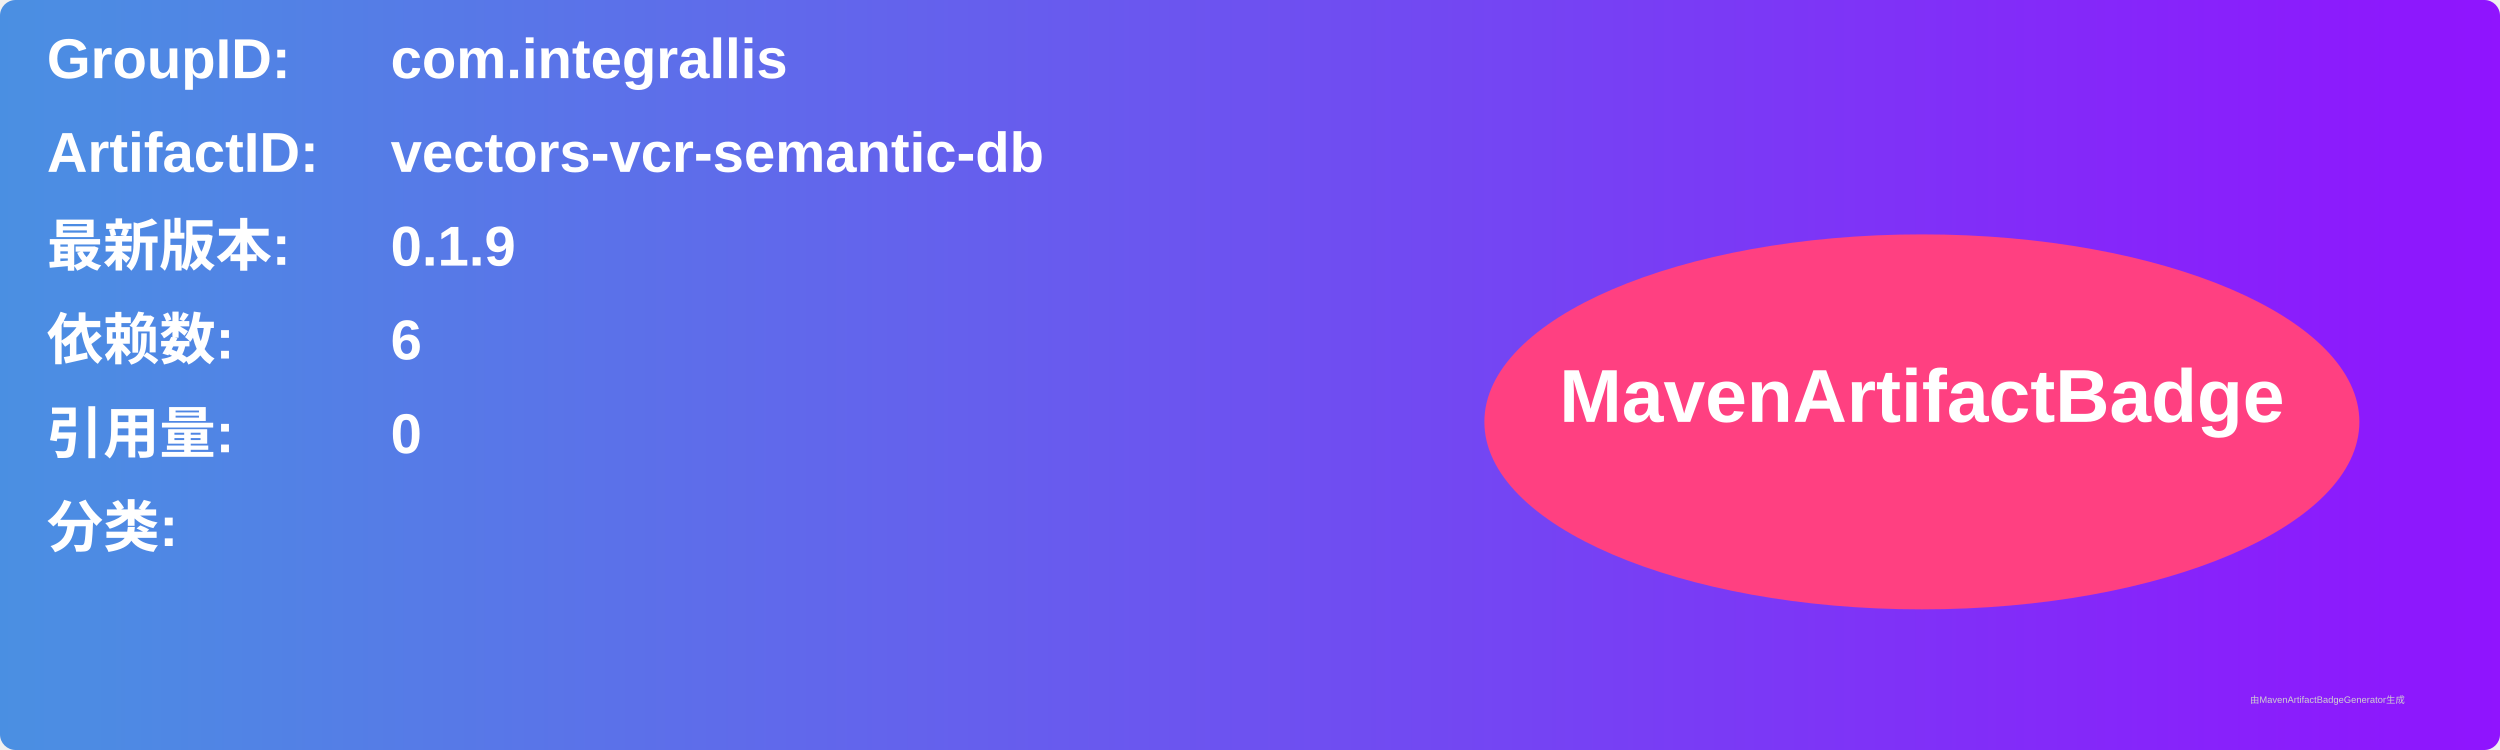
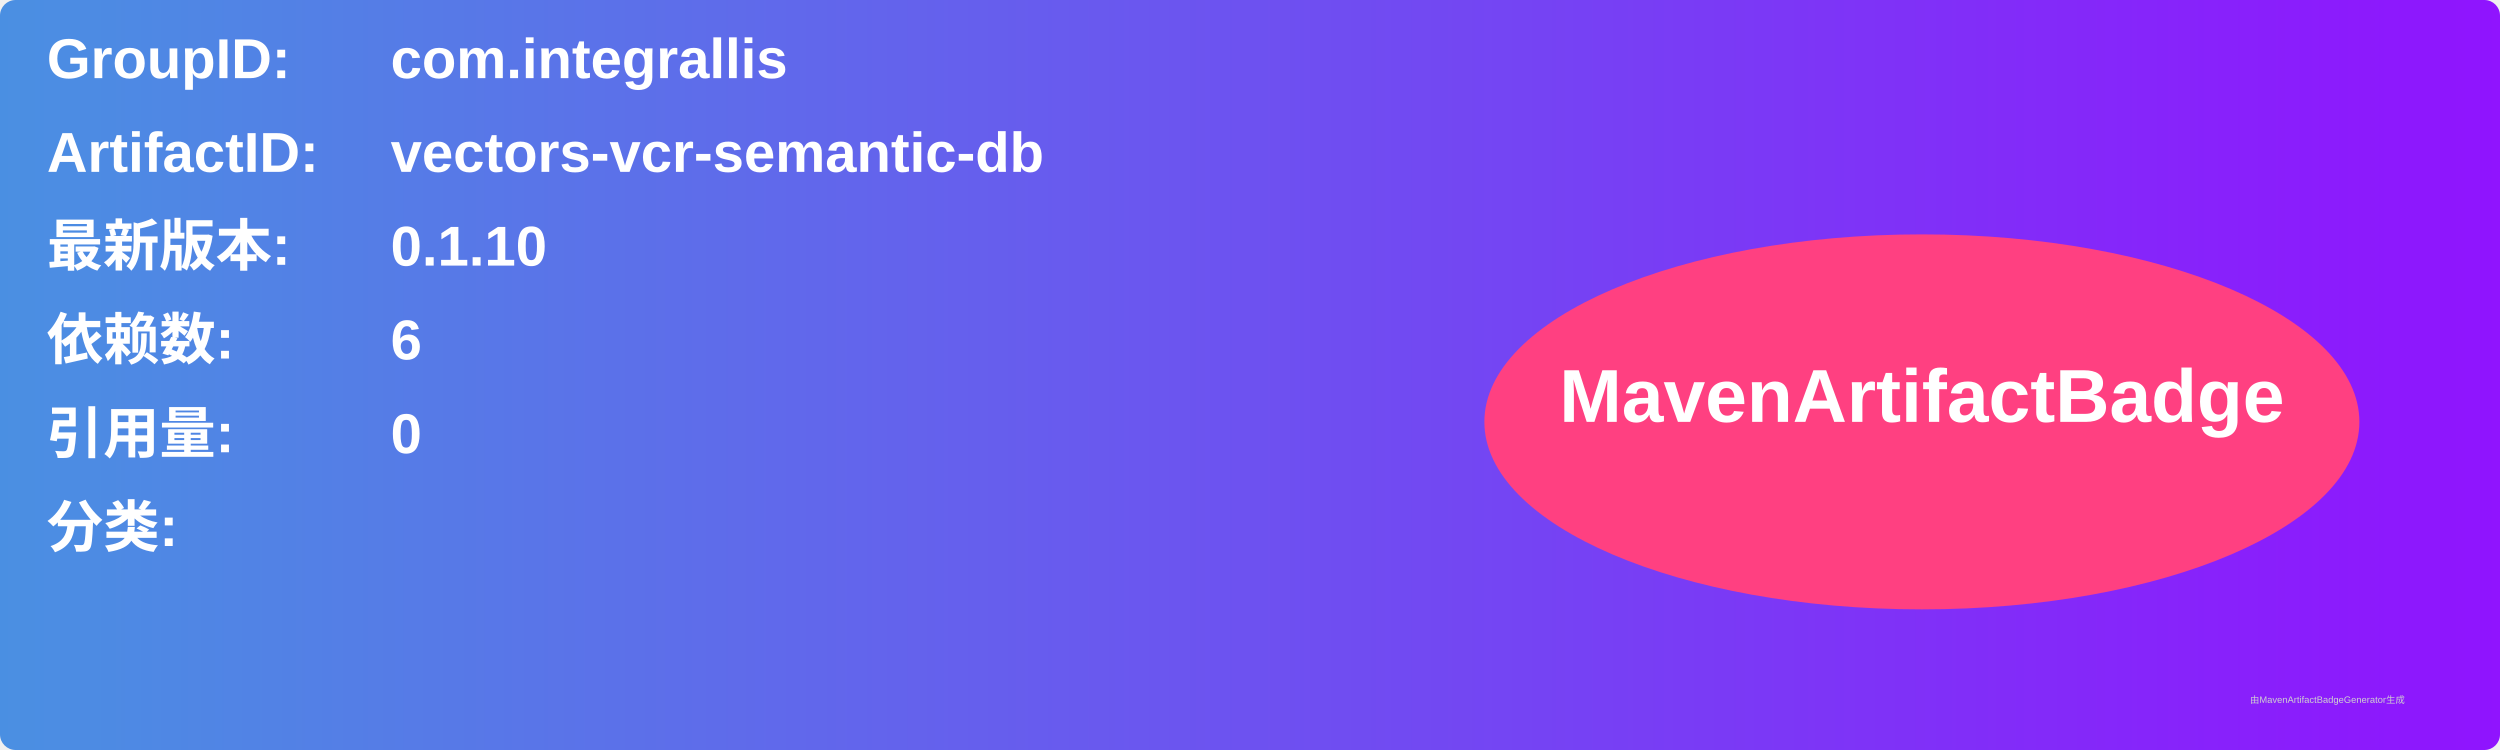
<svg xmlns="http://www.w3.org/2000/svg" width="800" height="240" viewBox="0 0 800 240">
  <linearGradient id="grad" x1="0%" y1="0%" x2="100%" y2="0%">
    <stop offset="0%" stop-color="#4a90e2" />
    <stop offset="100%" stop-color="#9013fe" />
  </linearGradient>
  <rect width="100%" height="100%" rx="5" ry="5" fill="url(#grad)" />
  <g transform="translate(15, 15)">
    <text x="0" y="10" font-family="Arial" font-size="18" fill="white" font-weight="bold" width="260">GroupID:</text>
    <text x="110" y="10" font-family="Arial" font-size="18" fill="white" font-weight="bold" width="460">com.integrallis</text>
    <text x="0" y="40" font-family="Arial" font-size="18" fill="white" font-weight="bold" width="260">ArtifactID:</text>
    <text x="110" y="40" font-family="Arial" font-size="18" fill="white" font-weight="bold" width="460">vectors-vcr-semantic-db</text>
    <text x="0" y="70" font-family="Arial" font-size="18" fill="white" font-weight="bold">最新版本:</text>
    <text x="110" y="70" font-family="Arial" font-size="18" fill="white" font-weight="bold">
-       <tspan font-weight="bold">0.1.9</tspan>
+       <tspan font-weight="bold">0.1.10</tspan>
    </text>
    <text x="0" y="100" font-family="Arial" font-size="18" fill="white" font-weight="bold">依赖数: </text>
    <text x="110" y="100" font-family="Arial" font-size="18" fill="white">
      <tspan font-weight="bold">6</tspan>
    </text>
    <text x="0" y="130" font-family="Arial" font-size="18" fill="white" font-weight="bold">引用量: </text>
    <text x="110" y="130" font-family="Arial" font-size="18" fill="white">
      <tspan font-weight="bold">0</tspan>
    </text>
    <text x="0" y="160" font-family="Arial" font-size="18" fill="white" font-weight="bold">分类:</text>
    <text x="10" y="190" font-family="Arial" font-size="10" fill="white">
      <tspan font-weight="bold" />
    </text>
    <ellipse cx="600" cy="120" rx="140" ry="60" fill="#ff4081" />
    <text x="600" y="120" text-anchor="middle" font-family="Arial" font-size="24" fill="white" font-weight="bold">MavenArtifactBadge</text>
  </g>
  <text x="720" y="225" font-family="Arial" font-size="3" fill="#d0d0d0">由MavenArtifactBadgeGenerator生成</text>
</svg>
